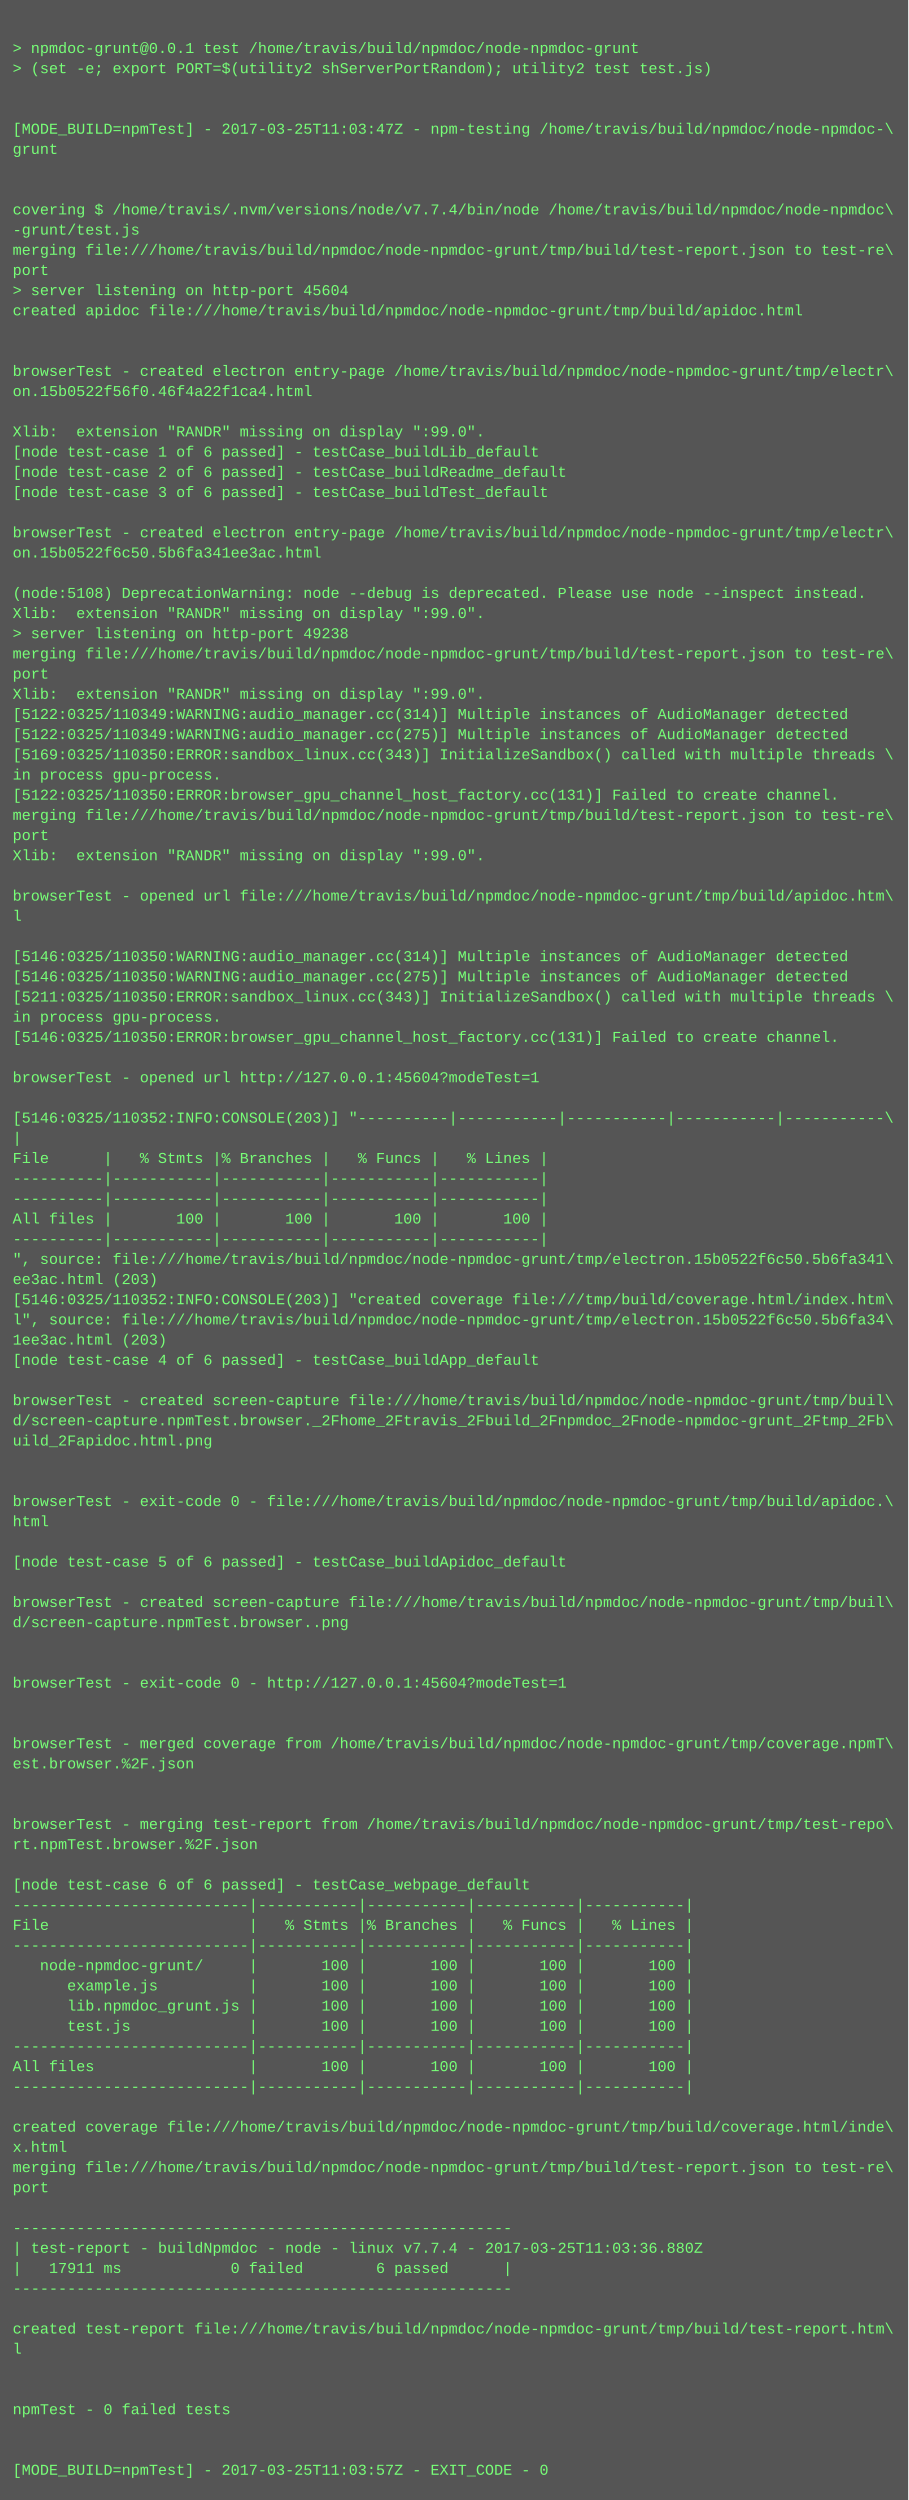
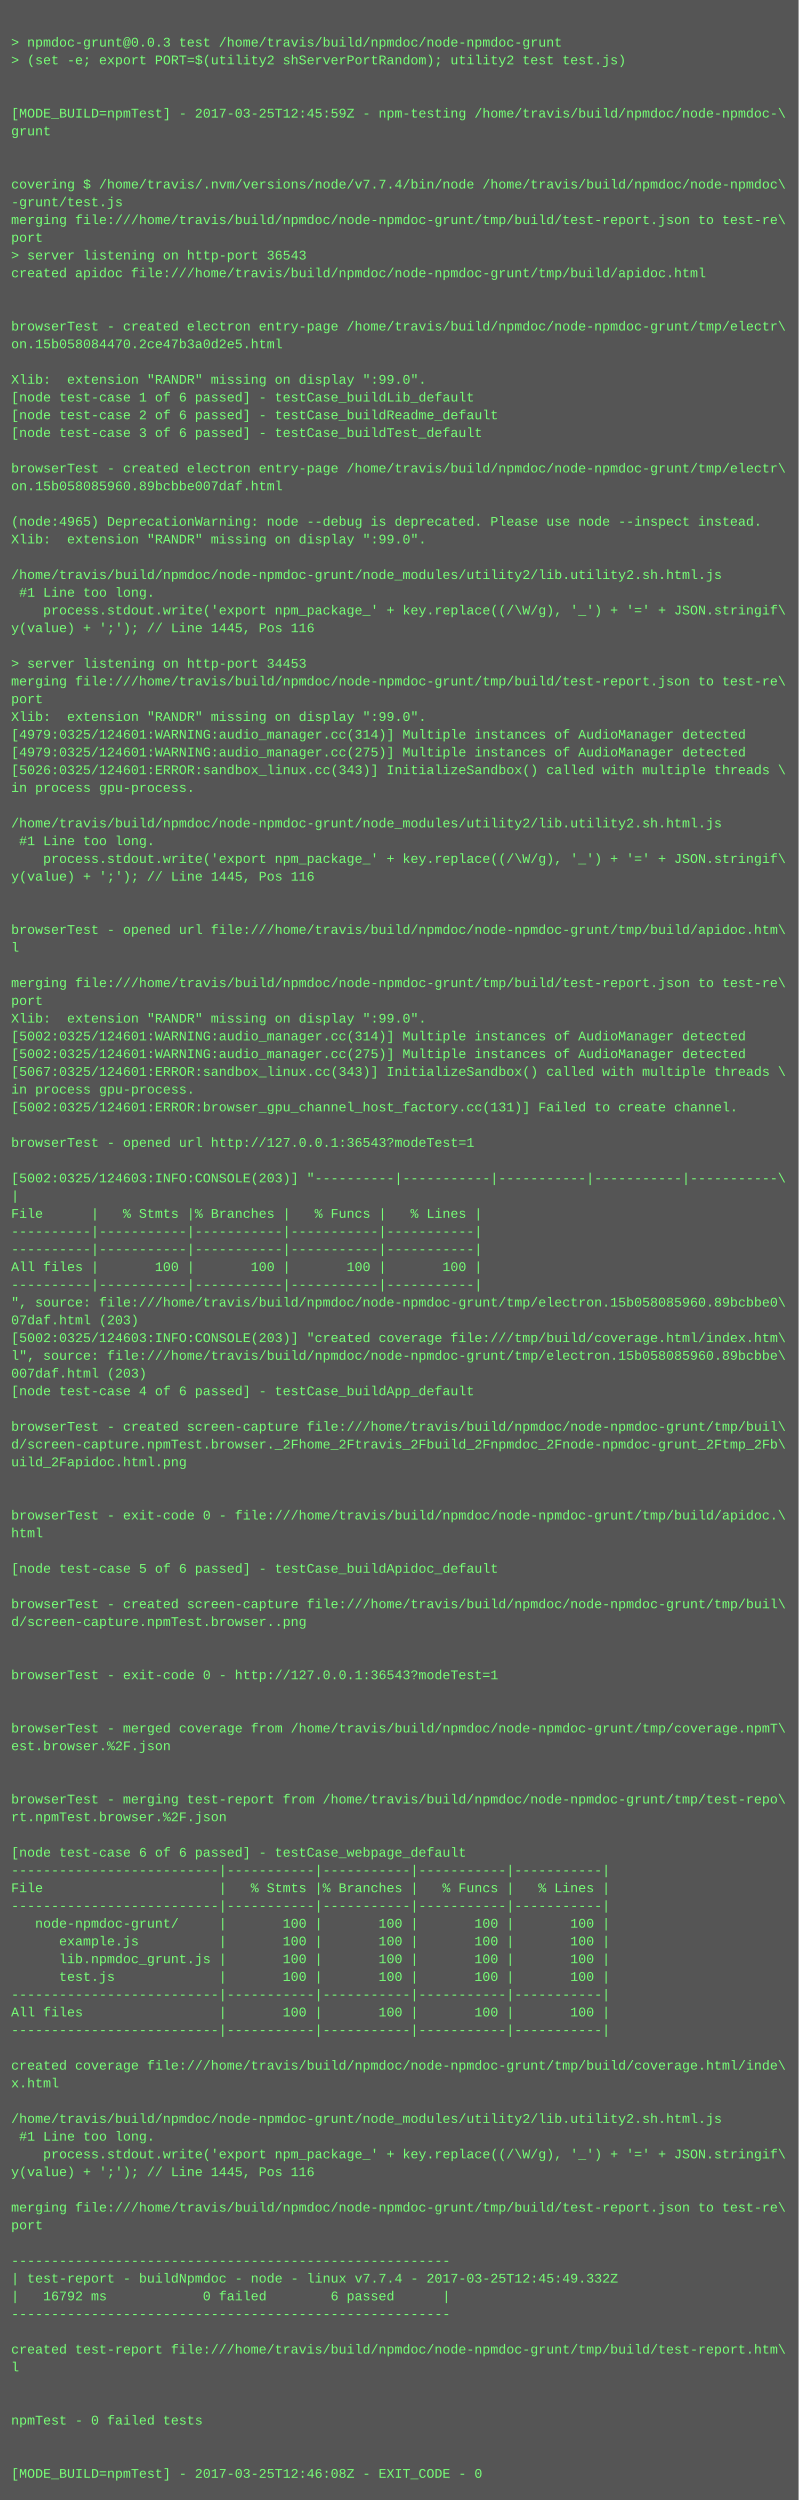
- <svg xmlns="http://www.w3.org/2000/svg" height="1982" width="720">
-   <rect height="1982" fill="#555" width="720" />
+ <svg xmlns="http://www.w3.org/2000/svg" height="2254" width="720">
+   <rect height="2254" fill="#555" width="720" />
  <text fill="#7f7" font-family="Courier New" font-size="12" xml:space="preserve">
    <tspan x="10" y="26" />
-     <tspan x="10" y="42">&gt; npmdoc-grunt@0.0.1 test /home/travis/build/npmdoc/node-npmdoc-grunt</tspan>
+     <tspan x="10" y="42">&gt; npmdoc-grunt@0.0.3 test /home/travis/build/npmdoc/node-npmdoc-grunt</tspan>
    <tspan x="10" y="58">&gt; (set -e; export PORT=$(utility2 shServerPortRandom); utility2 test test.js)</tspan>
    <tspan x="10" y="74" />
    <tspan x="10" y="90" />
-     <tspan x="10" y="106">[MODE_BUILD=npmTest] - 2017-03-25T11:03:47Z - npm-testing /home/travis/build/npmdoc/node-npmdoc-\</tspan>
+     <tspan x="10" y="106">[MODE_BUILD=npmTest] - 2017-03-25T12:45:59Z - npm-testing /home/travis/build/npmdoc/node-npmdoc-\</tspan>
    <tspan x="10" y="122">grunt</tspan>
    <tspan x="10" y="138" />
    <tspan x="10" y="154" />
    <tspan x="10" y="170">covering $ /home/travis/.nvm/versions/node/v7.7.4/bin/node /home/travis/build/npmdoc/node-npmdoc\</tspan>
    <tspan x="10" y="186">-grunt/test.js</tspan>
    <tspan x="10" y="202">merging file:///home/travis/build/npmdoc/node-npmdoc-grunt/tmp/build/test-report.json to test-re\</tspan>
    <tspan x="10" y="218">port</tspan>
-     <tspan x="10" y="234">&gt; server listening on http-port 45604</tspan>
+     <tspan x="10" y="234">&gt; server listening on http-port 36543</tspan>
    <tspan x="10" y="250">created apidoc file:///home/travis/build/npmdoc/node-npmdoc-grunt/tmp/build/apidoc.html</tspan>
    <tspan x="10" y="266" />
    <tspan x="10" y="282" />
    <tspan x="10" y="298">browserTest - created electron entry-page /home/travis/build/npmdoc/node-npmdoc-grunt/tmp/electr\</tspan>
-     <tspan x="10" y="314">on.15b0522f56f0.46f4a22f1ca4.html</tspan>
+     <tspan x="10" y="314">on.15b058084470.2ce47b3a0d2e5.html</tspan>
    <tspan x="10" y="330" />
    <tspan x="10" y="346">Xlib:  extension "RANDR" missing on display ":99.0".</tspan>
    <tspan x="10" y="362">[node test-case 1 of 6 passed] - testCase_buildLib_default</tspan>
    <tspan x="10" y="378">[node test-case 2 of 6 passed] - testCase_buildReadme_default</tspan>
    <tspan x="10" y="394">[node test-case 3 of 6 passed] - testCase_buildTest_default</tspan>
    <tspan x="10" y="410" />
    <tspan x="10" y="426">browserTest - created electron entry-page /home/travis/build/npmdoc/node-npmdoc-grunt/tmp/electr\</tspan>
-     <tspan x="10" y="442">on.15b0522f6c50.5b6fa341ee3ac.html</tspan>
+     <tspan x="10" y="442">on.15b058085960.89bcbbe007daf.html</tspan>
    <tspan x="10" y="458" />
-     <tspan x="10" y="474">(node:5108) DeprecationWarning: node --debug is deprecated. Please use node --inspect instead.</tspan>
+     <tspan x="10" y="474">(node:4965) DeprecationWarning: node --debug is deprecated. Please use node --inspect instead.</tspan>
    <tspan x="10" y="490">Xlib:  extension "RANDR" missing on display ":99.0".</tspan>
-     <tspan x="10" y="506">&gt; server listening on http-port 49238</tspan>
-     <tspan x="10" y="522">merging file:///home/travis/build/npmdoc/node-npmdoc-grunt/tmp/build/test-report.json to test-re\</tspan>
-     <tspan x="10" y="538">port</tspan>
-     <tspan x="10" y="554">Xlib:  extension "RANDR" missing on display ":99.0".</tspan>
-     <tspan x="10" y="570">[5122:0325/110349:WARNING:audio_manager.cc(314)] Multiple instances of AudioManager detected</tspan>
-     <tspan x="10" y="586">[5122:0325/110349:WARNING:audio_manager.cc(275)] Multiple instances of AudioManager detected</tspan>
-     <tspan x="10" y="602">[5169:0325/110350:ERROR:sandbox_linux.cc(343)] InitializeSandbox() called with multiple threads \</tspan>
-     <tspan x="10" y="618">in process gpu-process. </tspan>
-     <tspan x="10" y="634">[5122:0325/110350:ERROR:browser_gpu_channel_host_factory.cc(131)] Failed to create channel.</tspan>
-     <tspan x="10" y="650">merging file:///home/travis/build/npmdoc/node-npmdoc-grunt/tmp/build/test-report.json to test-re\</tspan>
-     <tspan x="10" y="666">port</tspan>
-     <tspan x="10" y="682">Xlib:  extension "RANDR" missing on display ":99.0".</tspan>
-     <tspan x="10" y="698" />
-     <tspan x="10" y="714">browserTest - opened url file:///home/travis/build/npmdoc/node-npmdoc-grunt/tmp/build/apidoc.htm\</tspan>
-     <tspan x="10" y="730">l</tspan>
-     <tspan x="10" y="746" />
-     <tspan x="10" y="762">[5146:0325/110350:WARNING:audio_manager.cc(314)] Multiple instances of AudioManager detected</tspan>
-     <tspan x="10" y="778">[5146:0325/110350:WARNING:audio_manager.cc(275)] Multiple instances of AudioManager detected</tspan>
-     <tspan x="10" y="794">[5211:0325/110350:ERROR:sandbox_linux.cc(343)] InitializeSandbox() called with multiple threads \</tspan>
-     <tspan x="10" y="810">in process gpu-process. </tspan>
-     <tspan x="10" y="826">[5146:0325/110350:ERROR:browser_gpu_channel_host_factory.cc(131)] Failed to create channel.</tspan>
-     <tspan x="10" y="842" />
-     <tspan x="10" y="858">browserTest - opened url http://127.0.0.1:45604?modeTest=1</tspan>
+     <tspan x="10" y="506" />
+     <tspan x="10" y="522">/home/travis/build/npmdoc/node-npmdoc-grunt/node_modules/utility2/lib.utility2.sh.html.js</tspan>
+     <tspan x="10" y="538"> #1 Line too long.</tspan>
+     <tspan x="10" y="554">    process.stdout.write('export npm_package_' + key.replace((/\W/g), '_') + '=' + JSON.stringif\</tspan>
+     <tspan x="10" y="570">y(value) + ';'); // Line 1445, Pos 116</tspan>
+     <tspan x="10" y="586" />
+     <tspan x="10" y="602">&gt; server listening on http-port 34453</tspan>
+     <tspan x="10" y="618">merging file:///home/travis/build/npmdoc/node-npmdoc-grunt/tmp/build/test-report.json to test-re\</tspan>
+     <tspan x="10" y="634">port</tspan>
+     <tspan x="10" y="650">Xlib:  extension "RANDR" missing on display ":99.0".</tspan>
+     <tspan x="10" y="666">[4979:0325/124601:WARNING:audio_manager.cc(314)] Multiple instances of AudioManager detected</tspan>
+     <tspan x="10" y="682">[4979:0325/124601:WARNING:audio_manager.cc(275)] Multiple instances of AudioManager detected</tspan>
+     <tspan x="10" y="698">[5026:0325/124601:ERROR:sandbox_linux.cc(343)] InitializeSandbox() called with multiple threads \</tspan>
+     <tspan x="10" y="714">in process gpu-process. </tspan>
+     <tspan x="10" y="730" />
+     <tspan x="10" y="746">/home/travis/build/npmdoc/node-npmdoc-grunt/node_modules/utility2/lib.utility2.sh.html.js</tspan>
+     <tspan x="10" y="762"> #1 Line too long.</tspan>
+     <tspan x="10" y="778">    process.stdout.write('export npm_package_' + key.replace((/\W/g), '_') + '=' + JSON.stringif\</tspan>
+     <tspan x="10" y="794">y(value) + ';'); // Line 1445, Pos 116</tspan>
+     <tspan x="10" y="810" />
+     <tspan x="10" y="826" />
+     <tspan x="10" y="842">browserTest - opened url file:///home/travis/build/npmdoc/node-npmdoc-grunt/tmp/build/apidoc.htm\</tspan>
+     <tspan x="10" y="858">l</tspan>
    <tspan x="10" y="874" />
-     <tspan x="10" y="890">[5146:0325/110352:INFO:CONSOLE(203)] "----------|-----------|-----------|-----------|-----------\</tspan>
-     <tspan x="10" y="906">|</tspan>
-     <tspan x="10" y="922">File      |   % Stmts |% Branches |   % Funcs |   % Lines |</tspan>
-     <tspan x="10" y="938">----------|-----------|-----------|-----------|-----------|</tspan>
-     <tspan x="10" y="954">----------|-----------|-----------|-----------|-----------|</tspan>
-     <tspan x="10" y="970">All files |       100 |       100 |       100 |       100 |</tspan>
-     <tspan x="10" y="986">----------|-----------|-----------|-----------|-----------|</tspan>
-     <tspan x="10" y="1002">", source: file:///home/travis/build/npmdoc/node-npmdoc-grunt/tmp/electron.15b0522f6c50.5b6fa341\</tspan>
-     <tspan x="10" y="1018">ee3ac.html (203)</tspan>
-     <tspan x="10" y="1034">[5146:0325/110352:INFO:CONSOLE(203)] "created coverage file:///tmp/build/coverage.html/index.htm\</tspan>
-     <tspan x="10" y="1050">l", source: file:///home/travis/build/npmdoc/node-npmdoc-grunt/tmp/electron.15b0522f6c50.5b6fa34\</tspan>
-     <tspan x="10" y="1066">1ee3ac.html (203)</tspan>
-     <tspan x="10" y="1082">[node test-case 4 of 6 passed] - testCase_buildApp_default</tspan>
-     <tspan x="10" y="1098" />
-     <tspan x="10" y="1114">browserTest - created screen-capture file:///home/travis/build/npmdoc/node-npmdoc-grunt/tmp/buil\</tspan>
-     <tspan x="10" y="1130">d/screen-capture.npmTest.browser._2Fhome_2Ftravis_2Fbuild_2Fnpmdoc_2Fnode-npmdoc-grunt_2Ftmp_2Fb\</tspan>
-     <tspan x="10" y="1146">uild_2Fapidoc.html.png</tspan>
-     <tspan x="10" y="1162" />
-     <tspan x="10" y="1178" />
-     <tspan x="10" y="1194">browserTest - exit-code 0 - file:///home/travis/build/npmdoc/node-npmdoc-grunt/tmp/build/apidoc.\</tspan>
-     <tspan x="10" y="1210">html</tspan>
-     <tspan x="10" y="1226" />
-     <tspan x="10" y="1242">[node test-case 5 of 6 passed] - testCase_buildApidoc_default</tspan>
-     <tspan x="10" y="1258" />
-     <tspan x="10" y="1274">browserTest - created screen-capture file:///home/travis/build/npmdoc/node-npmdoc-grunt/tmp/buil\</tspan>
-     <tspan x="10" y="1290">d/screen-capture.npmTest.browser..png</tspan>
-     <tspan x="10" y="1306" />
-     <tspan x="10" y="1322" />
-     <tspan x="10" y="1338">browserTest - exit-code 0 - http://127.0.0.1:45604?modeTest=1</tspan>
+     <tspan x="10" y="890">merging file:///home/travis/build/npmdoc/node-npmdoc-grunt/tmp/build/test-report.json to test-re\</tspan>
+     <tspan x="10" y="906">port</tspan>
+     <tspan x="10" y="922">Xlib:  extension "RANDR" missing on display ":99.0".</tspan>
+     <tspan x="10" y="938">[5002:0325/124601:WARNING:audio_manager.cc(314)] Multiple instances of AudioManager detected</tspan>
+     <tspan x="10" y="954">[5002:0325/124601:WARNING:audio_manager.cc(275)] Multiple instances of AudioManager detected</tspan>
+     <tspan x="10" y="970">[5067:0325/124601:ERROR:sandbox_linux.cc(343)] InitializeSandbox() called with multiple threads \</tspan>
+     <tspan x="10" y="986">in process gpu-process. </tspan>
+     <tspan x="10" y="1002">[5002:0325/124601:ERROR:browser_gpu_channel_host_factory.cc(131)] Failed to create channel.</tspan>
+     <tspan x="10" y="1018" />
+     <tspan x="10" y="1034">browserTest - opened url http://127.0.0.1:36543?modeTest=1</tspan>
+     <tspan x="10" y="1050" />
+     <tspan x="10" y="1066">[5002:0325/124603:INFO:CONSOLE(203)] "----------|-----------|-----------|-----------|-----------\</tspan>
+     <tspan x="10" y="1082">|</tspan>
+     <tspan x="10" y="1098">File      |   % Stmts |% Branches |   % Funcs |   % Lines |</tspan>
+     <tspan x="10" y="1114">----------|-----------|-----------|-----------|-----------|</tspan>
+     <tspan x="10" y="1130">----------|-----------|-----------|-----------|-----------|</tspan>
+     <tspan x="10" y="1146">All files |       100 |       100 |       100 |       100 |</tspan>
+     <tspan x="10" y="1162">----------|-----------|-----------|-----------|-----------|</tspan>
+     <tspan x="10" y="1178">", source: file:///home/travis/build/npmdoc/node-npmdoc-grunt/tmp/electron.15b058085960.89bcbbe0\</tspan>
+     <tspan x="10" y="1194">07daf.html (203)</tspan>
+     <tspan x="10" y="1210">[5002:0325/124603:INFO:CONSOLE(203)] "created coverage file:///tmp/build/coverage.html/index.htm\</tspan>
+     <tspan x="10" y="1226">l", source: file:///home/travis/build/npmdoc/node-npmdoc-grunt/tmp/electron.15b058085960.89bcbbe\</tspan>
+     <tspan x="10" y="1242">007daf.html (203)</tspan>
+     <tspan x="10" y="1258">[node test-case 4 of 6 passed] - testCase_buildApp_default</tspan>
+     <tspan x="10" y="1274" />
+     <tspan x="10" y="1290">browserTest - created screen-capture file:///home/travis/build/npmdoc/node-npmdoc-grunt/tmp/buil\</tspan>
+     <tspan x="10" y="1306">d/screen-capture.npmTest.browser._2Fhome_2Ftravis_2Fbuild_2Fnpmdoc_2Fnode-npmdoc-grunt_2Ftmp_2Fb\</tspan>
+     <tspan x="10" y="1322">uild_2Fapidoc.html.png</tspan>
+     <tspan x="10" y="1338" />
    <tspan x="10" y="1354" />
-     <tspan x="10" y="1370" />
-     <tspan x="10" y="1386">browserTest - merged coverage from /home/travis/build/npmdoc/node-npmdoc-grunt/tmp/coverage.npmT\</tspan>
-     <tspan x="10" y="1402">est.browser.%2F.json</tspan>
-     <tspan x="10" y="1418" />
+     <tspan x="10" y="1370">browserTest - exit-code 0 - file:///home/travis/build/npmdoc/node-npmdoc-grunt/tmp/build/apidoc.\</tspan>
+     <tspan x="10" y="1386">html</tspan>
+     <tspan x="10" y="1402" />
+     <tspan x="10" y="1418">[node test-case 5 of 6 passed] - testCase_buildApidoc_default</tspan>
    <tspan x="10" y="1434" />
-     <tspan x="10" y="1450">browserTest - merging test-report from /home/travis/build/npmdoc/node-npmdoc-grunt/tmp/test-repo\</tspan>
-     <tspan x="10" y="1466">rt.npmTest.browser.%2F.json</tspan>
+     <tspan x="10" y="1450">browserTest - created screen-capture file:///home/travis/build/npmdoc/node-npmdoc-grunt/tmp/buil\</tspan>
+     <tspan x="10" y="1466">d/screen-capture.npmTest.browser..png</tspan>
    <tspan x="10" y="1482" />
-     <tspan x="10" y="1498">[node test-case 6 of 6 passed] - testCase_webpage_default</tspan>
-     <tspan x="10" y="1514">--------------------------|-----------|-----------|-----------|-----------|</tspan>
-     <tspan x="10" y="1530">File                      |   % Stmts |% Branches |   % Funcs |   % Lines |</tspan>
-     <tspan x="10" y="1546">--------------------------|-----------|-----------|-----------|-----------|</tspan>
-     <tspan x="10" y="1562">   node-npmdoc-grunt/     |       100 |       100 |       100 |       100 |</tspan>
-     <tspan x="10" y="1578">      example.js          |       100 |       100 |       100 |       100 |</tspan>
-     <tspan x="10" y="1594">      lib.npmdoc_grunt.js |       100 |       100 |       100 |       100 |</tspan>
-     <tspan x="10" y="1610">      test.js             |       100 |       100 |       100 |       100 |</tspan>
-     <tspan x="10" y="1626">--------------------------|-----------|-----------|-----------|-----------|</tspan>
-     <tspan x="10" y="1642">All files                 |       100 |       100 |       100 |       100 |</tspan>
-     <tspan x="10" y="1658">--------------------------|-----------|-----------|-----------|-----------|</tspan>
-     <tspan x="10" y="1674" />
-     <tspan x="10" y="1690">created coverage file:///home/travis/build/npmdoc/node-npmdoc-grunt/tmp/build/coverage.html/inde\</tspan>
-     <tspan x="10" y="1706">x.html</tspan>
-     <tspan x="10" y="1722">merging file:///home/travis/build/npmdoc/node-npmdoc-grunt/tmp/build/test-report.json to test-re\</tspan>
-     <tspan x="10" y="1738">port</tspan>
-     <tspan x="10" y="1754" />
-     <tspan x="10" y="1770">-------------------------------------------------------</tspan>
-     <tspan x="10" y="1786">| test-report - buildNpmdoc - node - linux v7.7.4 - 2017-03-25T11:03:36.880Z</tspan>
-     <tspan x="10" y="1802">|   17911 ms            0 failed        6 passed      |</tspan>
-     <tspan x="10" y="1818">-------------------------------------------------------</tspan>
-     <tspan x="10" y="1834" />
-     <tspan x="10" y="1850">created test-report file:///home/travis/build/npmdoc/node-npmdoc-grunt/tmp/build/test-report.htm\</tspan>
-     <tspan x="10" y="1866">l</tspan>
-     <tspan x="10" y="1882" />
+     <tspan x="10" y="1498" />
+     <tspan x="10" y="1514">browserTest - exit-code 0 - http://127.0.0.1:36543?modeTest=1</tspan>
+     <tspan x="10" y="1530" />
+     <tspan x="10" y="1546" />
+     <tspan x="10" y="1562">browserTest - merged coverage from /home/travis/build/npmdoc/node-npmdoc-grunt/tmp/coverage.npmT\</tspan>
+     <tspan x="10" y="1578">est.browser.%2F.json</tspan>
+     <tspan x="10" y="1594" />
+     <tspan x="10" y="1610" />
+     <tspan x="10" y="1626">browserTest - merging test-report from /home/travis/build/npmdoc/node-npmdoc-grunt/tmp/test-repo\</tspan>
+     <tspan x="10" y="1642">rt.npmTest.browser.%2F.json</tspan>
+     <tspan x="10" y="1658" />
+     <tspan x="10" y="1674">[node test-case 6 of 6 passed] - testCase_webpage_default</tspan>
+     <tspan x="10" y="1690">--------------------------|-----------|-----------|-----------|-----------|</tspan>
+     <tspan x="10" y="1706">File                      |   % Stmts |% Branches |   % Funcs |   % Lines |</tspan>
+     <tspan x="10" y="1722">--------------------------|-----------|-----------|-----------|-----------|</tspan>
+     <tspan x="10" y="1738">   node-npmdoc-grunt/     |       100 |       100 |       100 |       100 |</tspan>
+     <tspan x="10" y="1754">      example.js          |       100 |       100 |       100 |       100 |</tspan>
+     <tspan x="10" y="1770">      lib.npmdoc_grunt.js |       100 |       100 |       100 |       100 |</tspan>
+     <tspan x="10" y="1786">      test.js             |       100 |       100 |       100 |       100 |</tspan>
+     <tspan x="10" y="1802">--------------------------|-----------|-----------|-----------|-----------|</tspan>
+     <tspan x="10" y="1818">All files                 |       100 |       100 |       100 |       100 |</tspan>
+     <tspan x="10" y="1834">--------------------------|-----------|-----------|-----------|-----------|</tspan>
+     <tspan x="10" y="1850" />
+     <tspan x="10" y="1866">created coverage file:///home/travis/build/npmdoc/node-npmdoc-grunt/tmp/build/coverage.html/inde\</tspan>
+     <tspan x="10" y="1882">x.html</tspan>
    <tspan x="10" y="1898" />
-     <tspan x="10" y="1914">npmTest - 0 failed tests</tspan>
-     <tspan x="10" y="1930" />
-     <tspan x="10" y="1946" />
-     <tspan x="10" y="1962">[MODE_BUILD=npmTest] - 2017-03-25T11:03:57Z - EXIT_CODE - 0</tspan>
+     <tspan x="10" y="1914">/home/travis/build/npmdoc/node-npmdoc-grunt/node_modules/utility2/lib.utility2.sh.html.js</tspan>
+     <tspan x="10" y="1930"> #1 Line too long.</tspan>
+     <tspan x="10" y="1946">    process.stdout.write('export npm_package_' + key.replace((/\W/g), '_') + '=' + JSON.stringif\</tspan>
+     <tspan x="10" y="1962">y(value) + ';'); // Line 1445, Pos 116</tspan>
+     <tspan x="10" y="1978" />
+     <tspan x="10" y="1994">merging file:///home/travis/build/npmdoc/node-npmdoc-grunt/tmp/build/test-report.json to test-re\</tspan>
+     <tspan x="10" y="2010">port</tspan>
+     <tspan x="10" y="2026" />
+     <tspan x="10" y="2042">-------------------------------------------------------</tspan>
+     <tspan x="10" y="2058">| test-report - buildNpmdoc - node - linux v7.7.4 - 2017-03-25T12:45:49.332Z</tspan>
+     <tspan x="10" y="2074">|   16792 ms            0 failed        6 passed      |</tspan>
+     <tspan x="10" y="2090">-------------------------------------------------------</tspan>
+     <tspan x="10" y="2106" />
+     <tspan x="10" y="2122">created test-report file:///home/travis/build/npmdoc/node-npmdoc-grunt/tmp/build/test-report.htm\</tspan>
+     <tspan x="10" y="2138">l</tspan>
+     <tspan x="10" y="2154" />
+     <tspan x="10" y="2170" />
+     <tspan x="10" y="2186">npmTest - 0 failed tests</tspan>
+     <tspan x="10" y="2202" />
+     <tspan x="10" y="2218" />
+     <tspan x="10" y="2234">[MODE_BUILD=npmTest] - 2017-03-25T12:46:08Z - EXIT_CODE - 0</tspan>
  </text>
</svg>
